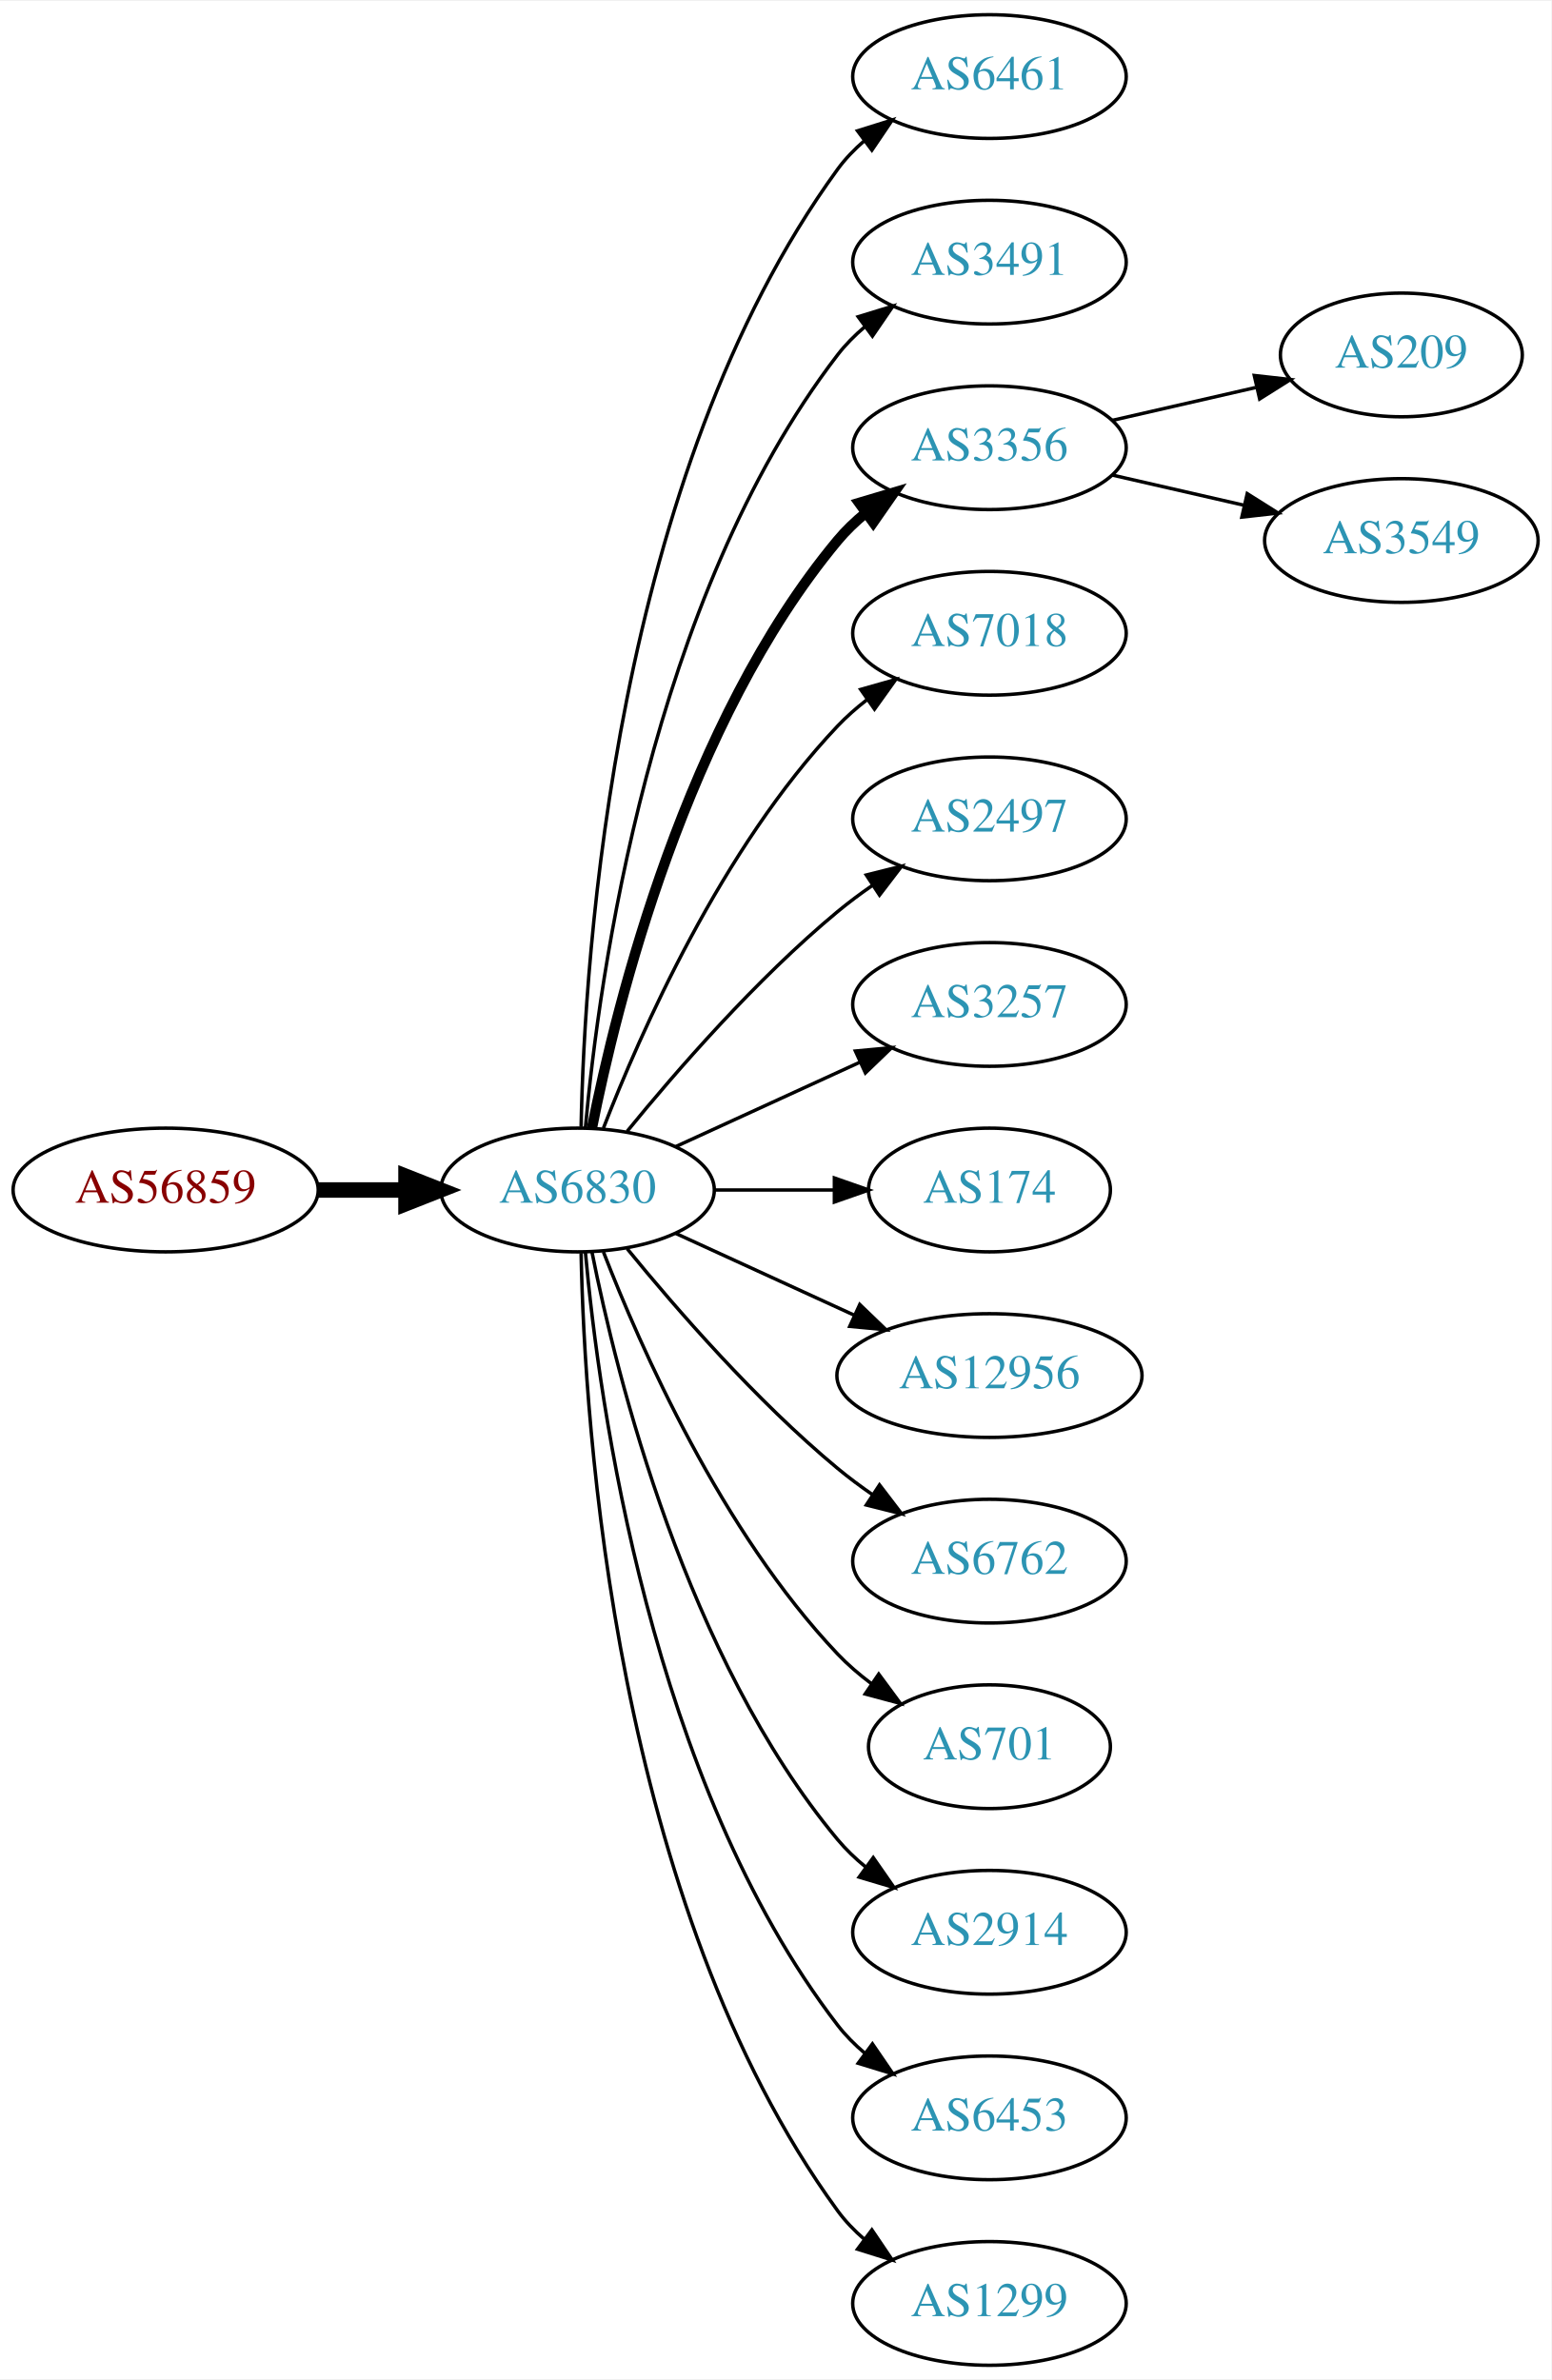
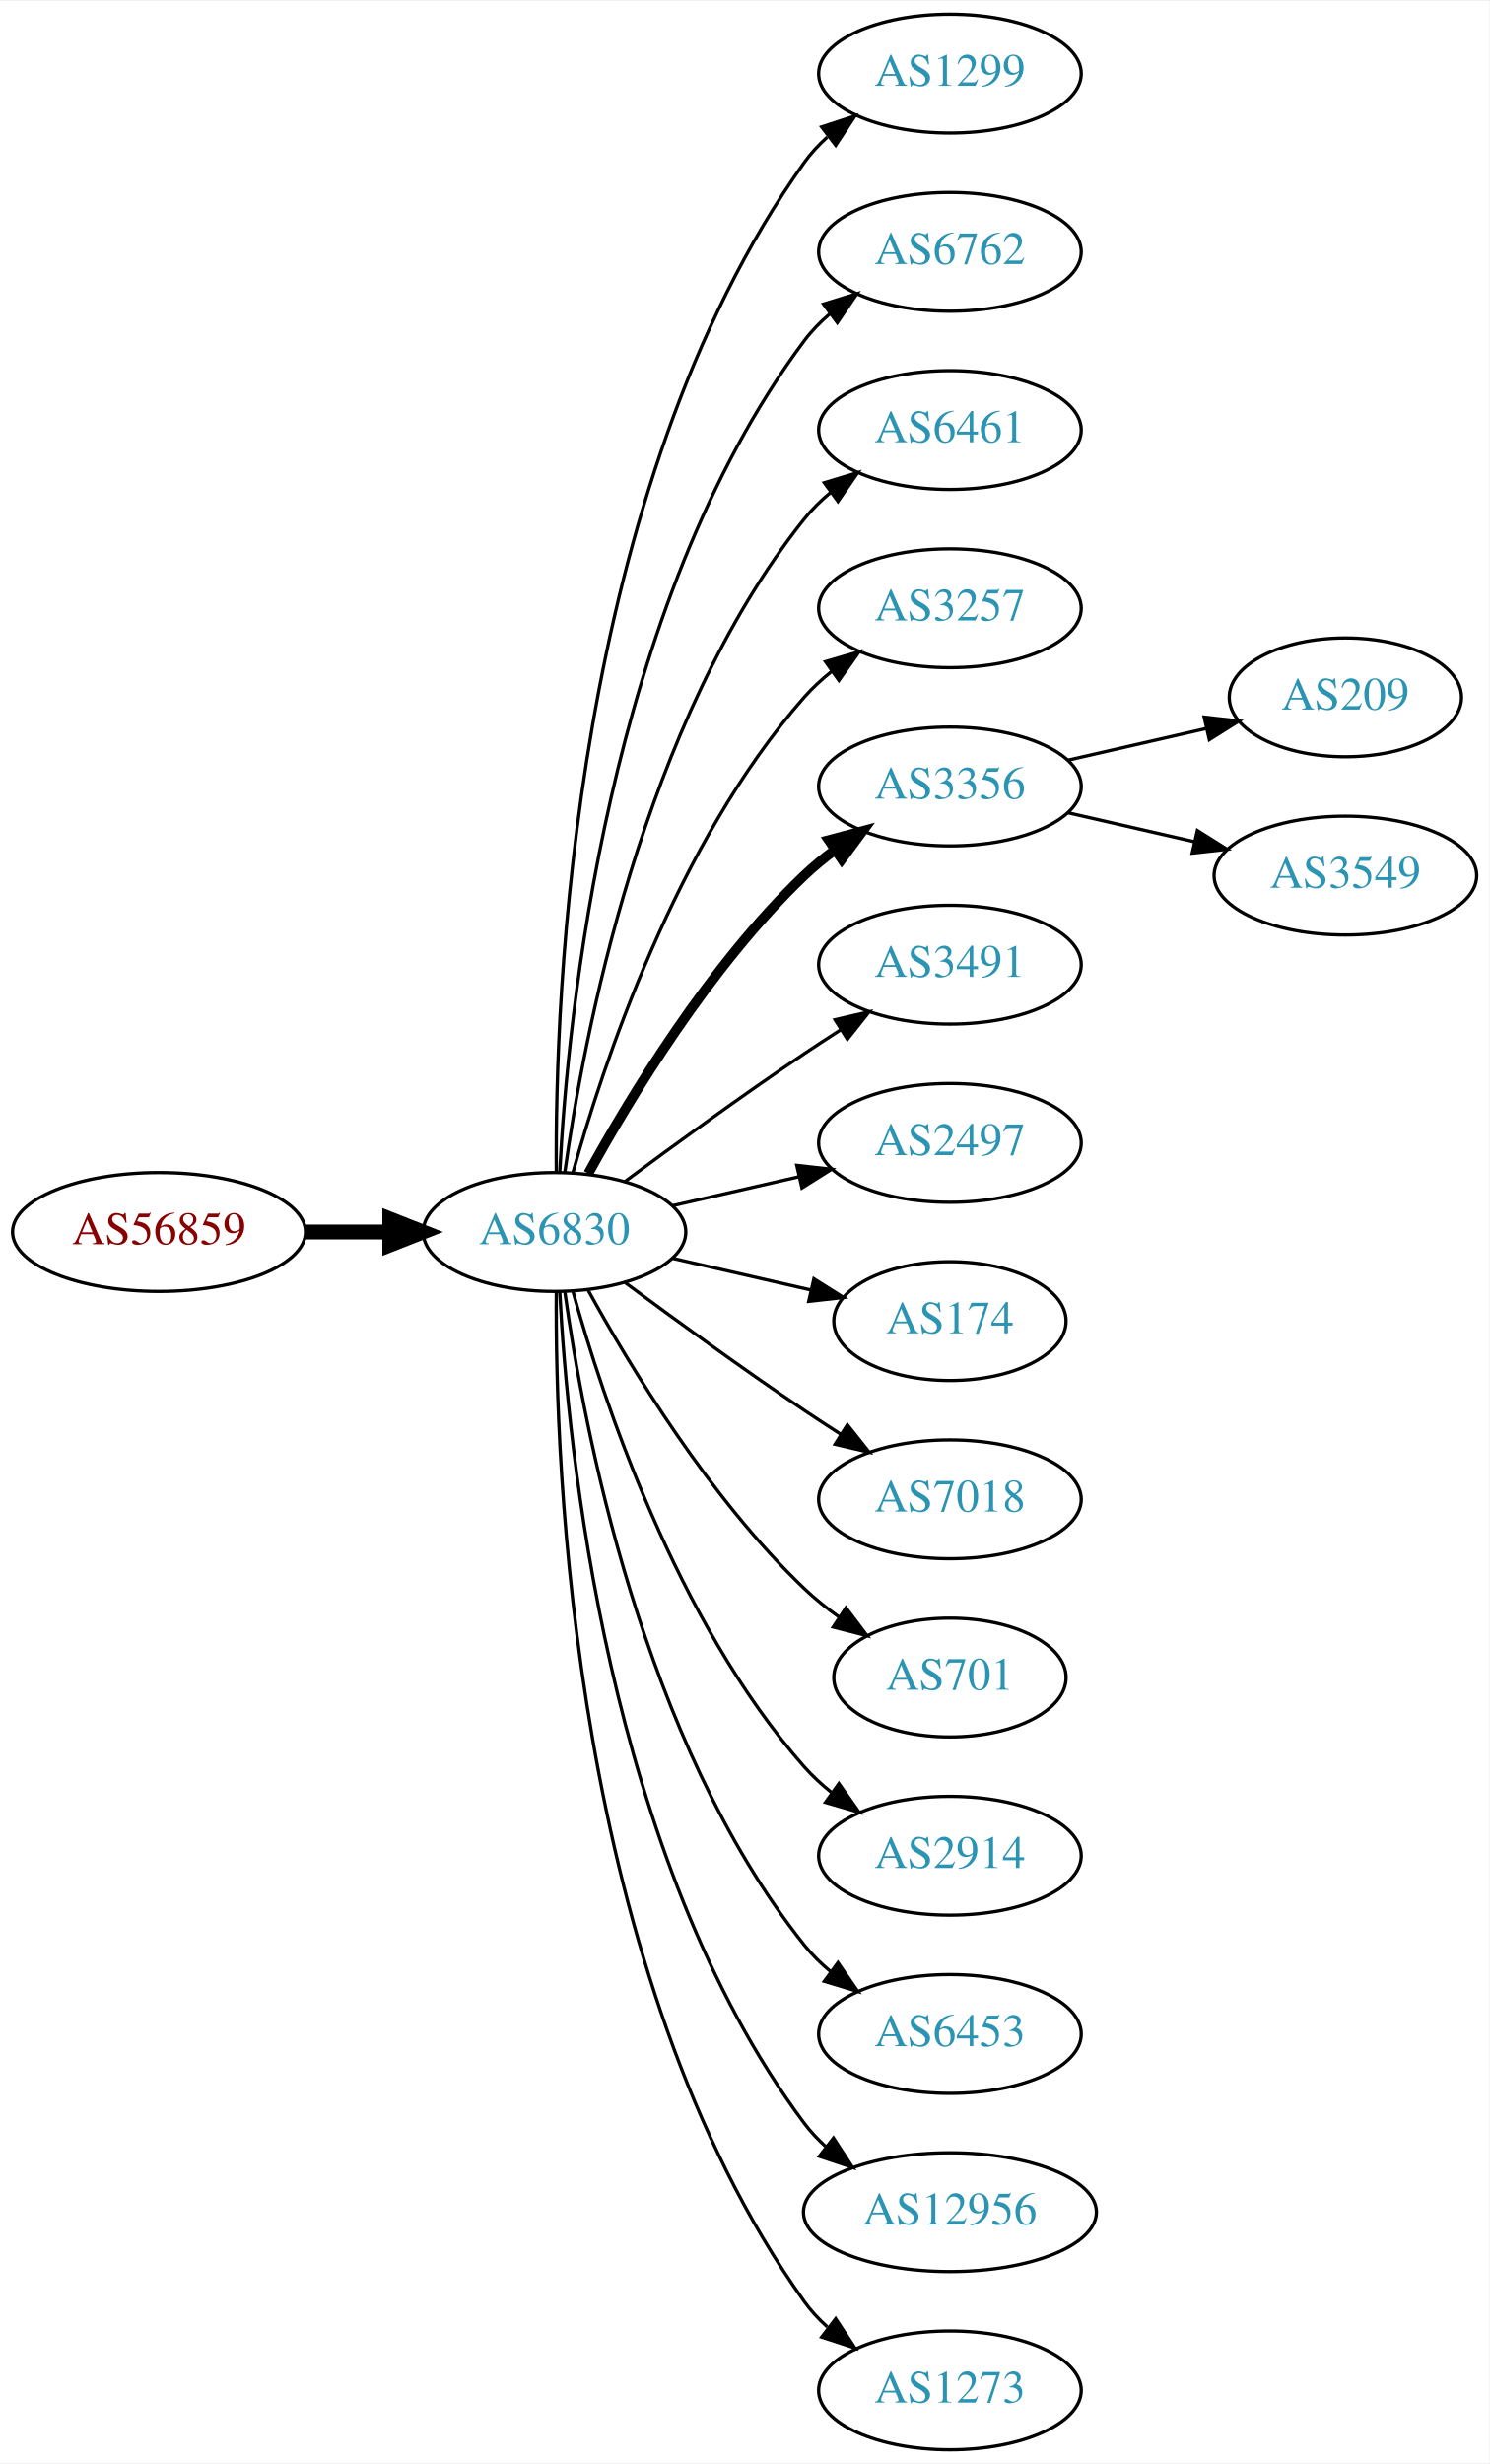
- <svg xmlns="http://www.w3.org/2000/svg" xmlns:xlink="http://www.w3.org/1999/xlink" width="451pt" height="692pt" viewBox="0.00 0.00 451.37 692.00">
-   <g id="graph0" class="graph" transform="scale(1 1) rotate(0) translate(4 688)">
-     <polygon fill="white" stroke="none" points="-4,4 -4,-688 447.37,-688 447.37,4 -4,4" />
+ <svg xmlns="http://www.w3.org/2000/svg" xmlns:xlink="http://www.w3.org/1999/xlink" width="451pt" height="746pt" viewBox="0.00 0.00 451.37 746.00">
+   <g id="graph0" class="graph" transform="scale(1 1) rotate(0) translate(4 742)">
+     <polygon fill="white" stroke="none" points="-4,4 -4,-742 447.37,-742 447.37,4 -4,4" />
    <g id="node1" class="node">
      <g id="a_node1">
        <a xlink:href="/asn/56859" xlink:title="AS56859 ~ BNP PARIBAS S.A. [AT]">
-           <ellipse fill="#ffffff" stroke="black" cx="44.196" cy="-342" rx="44.393" ry="18" />
-           <text text-anchor="middle" x="44.196" y="-338.3" font-family="Times,serif" font-size="14.00" fill="#880000">AS56859</text>
+           <ellipse fill="#ffffff" stroke="black" cx="44.196" cy="-369" rx="44.393" ry="18" />
+           <text text-anchor="middle" x="44.196" y="-365.3" font-family="Times,serif" font-size="14.00" fill="#880000">AS56859</text>
        </a>
      </g>
    </g>
    <g id="node2" class="node">
      <g id="a_node2">
        <a xlink:href="/asn/6830" xlink:title="AS6830 ~ LGI-UPC [AT]">
-           <ellipse fill="#ffffff" stroke="black" cx="164.039" cy="-342" rx="39.794" ry="18" />
-           <text text-anchor="middle" x="164.039" y="-338.3" font-family="Times,serif" font-size="14.00" fill="#2c94b3">AS6830</text>
+           <ellipse fill="#ffffff" stroke="black" cx="164.039" cy="-369" rx="39.794" ry="18" />
+           <text text-anchor="middle" x="164.039" y="-365.3" font-family="Times,serif" font-size="14.00" fill="#2c94b3">AS6830</text>
        </a>
      </g>
    </g>
    <g id="edge1" class="edge">
-       <path fill="none" stroke="black" stroke-width="4.5" d="M88.407,-342C96.72,-342 105.482,-342 113.965,-342" />
-       <polygon fill="black" stroke="black" stroke-width="4.5" points="114.123,-345.938 124.123,-342 114.123,-338.063 114.123,-345.938" />
+       <path fill="none" stroke="black" stroke-width="4.5" d="M88.407,-369C96.72,-369 105.482,-369 113.965,-369" />
+       <polygon fill="black" stroke="black" stroke-width="4.5" points="114.123,-372.938 124.123,-369 114.123,-365.063 114.123,-372.938" />
    </g>
    <g id="node3" class="node">
      <g id="a_node3">
-         <a xlink:href="/asn/6461" xlink:title="AS6461 ~ Zayo Bandwidth [US]">
-           <ellipse fill="#ffffff" stroke="black" cx="283.881" cy="-666" rx="39.794" ry="18" />
-           <text text-anchor="middle" x="283.881" y="-662.3" font-family="Times,serif" font-size="14.00" fill="#2c94b3">AS6461</text>
+         <a xlink:href="/asn/1299" xlink:title="AS1299 ~ Telia Carrier [EU]">
+           <ellipse fill="#ffffff" stroke="black" cx="283.881" cy="-720" rx="39.794" ry="18" />
+           <text text-anchor="middle" x="283.881" y="-716.3" font-family="Times,serif" font-size="14.00" fill="#2c94b3">AS1299</text>
        </a>
      </g>
    </g>
    <g id="edge2" class="edge">
-       <path fill="none" stroke="black" d="M165.071,-360.337C166.044,-410.079 174.763,-549.806 239.685,-639 241.897,-642.039 244.565,-644.813 247.477,-647.326" />
-       <polygon fill="black" stroke="black" points="245.495,-650.214 255.608,-653.373 249.672,-644.597 245.495,-650.214" />
+       <path fill="none" stroke="black" d="M164.587,-387.063C164.168,-439.503 169.322,-594.293 239.685,-693 241.687,-695.809 244.082,-698.388 246.703,-700.743" />
+       <polygon fill="black" stroke="black" points="245.007,-703.852 255.079,-707.139 249.255,-698.288 245.007,-703.852" />
    </g>
    <g id="node4" class="node">
      <g id="a_node4">
-         <a xlink:href="/asn/3491" xlink:title="AS3491 ~ PCCW Global, Inc. [US]">
-           <ellipse fill="#ffffff" stroke="black" cx="283.881" cy="-612" rx="39.794" ry="18" />
-           <text text-anchor="middle" x="283.881" y="-608.3" font-family="Times,serif" font-size="14.00" fill="#2c94b3">AS3491</text>
+         <a xlink:href="/asn/6762" xlink:title="AS6762 ~ TELECOM ITALIA SPARKLE S.p.A. [IT]">
+           <ellipse fill="#ffffff" stroke="black" cx="283.881" cy="-666" rx="39.794" ry="18" />
+           <text text-anchor="middle" x="283.881" y="-662.3" font-family="Times,serif" font-size="14.00" fill="#2c94b3">AS6762</text>
        </a>
      </g>
    </g>
    <g id="edge3" class="edge">
-       <path fill="none" stroke="black" d="M166.323,-360.117C170.221,-403.332 185.238,-514.131 239.685,-585 241.975,-587.981 244.695,-590.716 247.639,-593.205" />
-       <polygon fill="black" stroke="black" points="245.686,-596.113 255.816,-599.218 249.833,-590.473 245.686,-596.113" />
+       <path fill="none" stroke="black" d="M165.63,-387.023C168.007,-433.412 179.925,-558.893 239.685,-639 241.933,-642.013 244.624,-644.769 247.551,-647.272" />
+       <polygon fill="black" stroke="black" points="245.582,-650.169 255.702,-653.303 249.746,-644.542 245.582,-650.169" />
    </g>
    <g id="node5" class="node">
      <g id="a_node5">
-         <a xlink:href="/asn/3356" xlink:title="AS3356 ~ Level 3 Parent, LLC [US]">
-           <ellipse fill="#ffffff" stroke="black" cx="283.881" cy="-558" rx="39.794" ry="18" />
-           <text text-anchor="middle" x="283.881" y="-554.3" font-family="Times,serif" font-size="14.00" fill="#2c94b3">AS3356</text>
+         <a xlink:href="/asn/6461" xlink:title="AS6461 ~ Zayo Bandwidth [US]">
+           <ellipse fill="#ffffff" stroke="black" cx="283.881" cy="-612" rx="39.794" ry="18" />
+           <text text-anchor="middle" x="283.881" y="-608.3" font-family="Times,serif" font-size="14.00" fill="#2c94b3">AS6461</text>
        </a>
      </g>
    </g>
    <g id="edge4" class="edge">
-       <path fill="none" stroke="black" stroke-width="3" d="M168.237,-360.073C175.401,-396.141 195.675,-478.125 239.685,-531 242.09,-533.889 244.886,-536.563 247.879,-539.013" />
-       <polygon fill="black" stroke="black" stroke-width="3" points="245.967,-541.95 256.122,-544.973 250.069,-536.277 245.967,-541.95" />
+       <path fill="none" stroke="black" d="M167.178,-387.17C172.678,-426.974 190.504,-523.233 239.685,-585 242.026,-587.94 244.781,-590.649 247.747,-593.121" />
+       <polygon fill="black" stroke="black" points="245.812,-596.042 255.953,-599.11 249.939,-590.388 245.812,-596.042" />
    </g>
    <g id="node6" class="node">
      <g id="a_node6">
-         <a xlink:href="/asn/7018" xlink:title="AS7018 ~ AT&amp;T Services, Inc. [US]">
-           <ellipse fill="#ffffff" stroke="black" cx="283.881" cy="-504" rx="39.794" ry="18" />
-           <text text-anchor="middle" x="283.881" y="-500.3" font-family="Times,serif" font-size="14.00" fill="#2c94b3">AS7018</text>
+         <a xlink:href="/asn/3257" xlink:title="AS3257 ~ GTT [DE]">
+           <ellipse fill="#ffffff" stroke="black" cx="283.881" cy="-558" rx="39.794" ry="18" />
+           <text text-anchor="middle" x="283.881" y="-554.3" font-family="Times,serif" font-size="14.00" fill="#2c94b3">AS3257</text>
        </a>
      </g>
    </g>
    <g id="edge5" class="edge">
-       <path fill="none" stroke="black" d="M171.562,-359.994C182.312,-387.728 205.969,-441.429 239.685,-477 242.271,-479.728 245.188,-482.294 248.257,-484.677" />
-       <polygon fill="black" stroke="black" points="246.411,-487.658 256.605,-490.543 250.435,-481.93 246.411,-487.658" />
+       <path fill="none" stroke="black" d="M169.612,-386.946C178.517,-418.995 200.801,-486.842 239.685,-531 242.169,-533.821 245.019,-536.449 248.044,-538.871" />
+       <polygon fill="black" stroke="black" points="246.162,-541.828 256.334,-544.791 250.23,-536.131 246.162,-541.828" />
    </g>
    <g id="node7" class="node">
      <g id="a_node7">
-         <a xlink:href="/asn/2497" xlink:title="AS2497 ~ Internet Initiative Japan Inc. [JP]">
-           <ellipse fill="#ffffff" stroke="black" cx="283.881" cy="-450" rx="39.794" ry="18" />
-           <text text-anchor="middle" x="283.881" y="-446.3" font-family="Times,serif" font-size="14.00" fill="#2c94b3">AS2497</text>
+         <a xlink:href="/asn/3356" xlink:title="AS3356 ~ Level 3 Parent, LLC [US]">
+           <ellipse fill="#ffffff" stroke="black" cx="283.881" cy="-504" rx="39.794" ry="18" />
+           <text text-anchor="middle" x="283.881" y="-500.3" font-family="Times,serif" font-size="14.00" fill="#2c94b3">AS3356</text>
        </a>
      </g>
    </g>
    <g id="edge6" class="edge">
-       <path fill="none" stroke="black" d="M178.458,-359.065C192.572,-376.375 215.987,-403.345 239.685,-423 242.901,-425.668 246.402,-428.27 249.972,-430.741" />
-       <polygon fill="black" stroke="black" points="248.05,-433.666 258.329,-436.236 251.896,-427.817 248.05,-433.666" />
+       <path fill="none" stroke="black" stroke-width="3" d="M174.28,-386.713C186.825,-409.561 211.002,-449.611 239.685,-477 242.553,-479.739 245.742,-482.347 249.051,-484.785" />
+       <polygon fill="black" stroke="black" stroke-width="3" points="247.175,-487.742 257.411,-490.477 251.114,-481.956 247.175,-487.742" />
    </g>
    <g id="node8" class="node">
      <g id="a_node8">
-         <a xlink:href="/asn/3257" xlink:title="AS3257 ~ GTT [DE]">
-           <ellipse fill="#ffffff" stroke="black" cx="283.881" cy="-396" rx="39.794" ry="18" />
-           <text text-anchor="middle" x="283.881" y="-392.3" font-family="Times,serif" font-size="14.00" fill="#2c94b3">AS3257</text>
+         <a xlink:href="/asn/3491" xlink:title="AS3491 ~ PCCW Global, Inc. [US]">
+           <ellipse fill="#ffffff" stroke="black" cx="283.881" cy="-450" rx="39.794" ry="18" />
+           <text text-anchor="middle" x="283.881" y="-446.3" font-family="Times,serif" font-size="14.00" fill="#2c94b3">AS3491</text>
        </a>
      </g>
    </g>
    <g id="edge7" class="edge">
-       <path fill="none" stroke="black" d="M192.667,-354.661C208.624,-361.973 228.895,-371.261 246.178,-379.181" />
-       <polygon fill="black" stroke="black" points="244.876,-382.435 255.425,-383.419 247.793,-376.071 244.876,-382.435" />
+       <path fill="none" stroke="black" d="M185.369,-384.277C200.231,-395.304 220.976,-410.407 239.685,-423 243.234,-425.389 246.984,-427.839 250.733,-430.242" />
+       <polygon fill="black" stroke="black" points="249.059,-433.325 259.381,-435.712 252.801,-427.409 249.059,-433.325" />
    </g>
    <g id="node9" class="node">
      <g id="a_node9">
+         <a xlink:href="/asn/2497" xlink:title="AS2497 ~ Internet Initiative Japan Inc. [JP]">
+           <ellipse fill="#ffffff" stroke="black" cx="283.881" cy="-396" rx="39.794" ry="18" />
+           <text text-anchor="middle" x="283.881" y="-392.3" font-family="Times,serif" font-size="14.00" fill="#2c94b3">AS2497</text>
+         </a>
+       </g>
+     </g>
+     <g id="edge8" class="edge">
+       <path fill="none" stroke="black" d="M199.758,-376.955C211.758,-379.704 225.379,-382.825 238.071,-385.733" />
+       <polygon fill="black" stroke="black" points="237.474,-389.187 248.003,-388.009 239.037,-382.364 237.474,-389.187" />
+     </g>
+     <g id="node10" class="node">
+       <g id="a_node10">
        <a xlink:href="/asn/174" xlink:title="AS174 ~ Cogent Communications [US]">
          <ellipse fill="#ffffff" stroke="black" cx="283.881" cy="-342" rx="35.194" ry="18" />
          <text text-anchor="middle" x="283.881" y="-338.3" font-family="Times,serif" font-size="14.00" fill="#2c94b3">AS174</text>
        </a>
      </g>
    </g>
-     <g id="edge8" class="edge">
-       <path fill="none" stroke="black" d="M203.951,-342C215.038,-342 227.198,-342 238.58,-342" />
-       <polygon fill="black" stroke="black" points="238.762,-345.5 248.762,-342 238.762,-338.5 238.762,-345.5" />
-     </g>
-     <g id="node10" class="node">
-       <g id="a_node10">
-         <a xlink:href="/asn/12956" xlink:title="AS12956 ~ TELXIUS [ES]">
-           <ellipse fill="#ffffff" stroke="black" cx="283.881" cy="-288" rx="44.393" ry="18" />
-           <text text-anchor="middle" x="283.881" y="-284.3" font-family="Times,serif" font-size="14.00" fill="#2c94b3">AS12956</text>
-         </a>
-       </g>
-     </g>
    <g id="edge9" class="edge">
-       <path fill="none" stroke="black" d="M192.667,-329.339C208.165,-322.238 227.732,-313.272 244.678,-305.506" />
-       <polygon fill="black" stroke="black" points="246.148,-308.683 253.781,-301.335 243.232,-302.319 246.148,-308.683" />
+       <path fill="none" stroke="black" d="M199.758,-361.045C212.85,-358.045 227.873,-354.604 241.513,-351.478" />
+       <polygon fill="black" stroke="black" points="242.655,-354.807 251.621,-349.162 241.091,-347.984 242.655,-354.807" />
    </g>
    <g id="node11" class="node">
      <g id="a_node11">
-         <a xlink:href="/asn/6762" xlink:title="AS6762 ~ TELECOM ITALIA SPARKLE S.p.A. [IT]">
-           <ellipse fill="#ffffff" stroke="black" cx="283.881" cy="-234" rx="39.794" ry="18" />
-           <text text-anchor="middle" x="283.881" y="-230.3" font-family="Times,serif" font-size="14.00" fill="#2c94b3">AS6762</text>
+         <a xlink:href="/asn/7018" xlink:title="AS7018 ~ AT&amp;T Services, Inc. [US]">
+           <ellipse fill="#ffffff" stroke="black" cx="283.881" cy="-288" rx="39.794" ry="18" />
+           <text text-anchor="middle" x="283.881" y="-284.3" font-family="Times,serif" font-size="14.00" fill="#2c94b3">AS7018</text>
        </a>
      </g>
    </g>
    <g id="edge10" class="edge">
-       <path fill="none" stroke="black" d="M178.458,-324.935C192.572,-307.625 215.987,-280.655 239.685,-261 242.901,-258.332 246.402,-255.73 249.972,-253.259" />
-       <polygon fill="black" stroke="black" points="251.896,-256.183 258.329,-247.764 248.05,-250.334 251.896,-256.183" />
+       <path fill="none" stroke="black" d="M185.369,-353.723C200.231,-342.696 220.976,-327.593 239.685,-315 243.234,-312.611 246.984,-310.161 250.733,-307.758" />
+       <polygon fill="black" stroke="black" points="252.801,-310.591 259.381,-302.288 249.059,-304.675 252.801,-310.591" />
    </g>
    <g id="node12" class="node">
      <g id="a_node12">
        <a xlink:href="/asn/701" xlink:title="AS701 ~ UUNET [US]">
-           <ellipse fill="#ffffff" stroke="black" cx="283.881" cy="-180" rx="35.194" ry="18" />
-           <text text-anchor="middle" x="283.881" y="-176.3" font-family="Times,serif" font-size="14.00" fill="#2c94b3">AS701</text>
+           <ellipse fill="#ffffff" stroke="black" cx="283.881" cy="-234" rx="35.194" ry="18" />
+           <text text-anchor="middle" x="283.881" y="-230.3" font-family="Times,serif" font-size="14.00" fill="#2c94b3">AS701</text>
        </a>
      </g>
    </g>
    <g id="edge11" class="edge">
-       <path fill="none" stroke="black" d="M171.562,-324.006C182.312,-296.272 205.969,-242.571 239.685,-207 242.628,-203.895 246.001,-200.999 249.537,-198.345" />
-       <polygon fill="black" stroke="black" points="251.666,-201.129 257.956,-192.603 247.722,-195.346 251.666,-201.129" />
+       <path fill="none" stroke="black" d="M174.28,-351.287C186.825,-328.439 211.002,-288.389 239.685,-261 242.939,-257.893 246.606,-254.954 250.393,-252.24" />
+       <polygon fill="black" stroke="black" points="252.37,-255.128 258.761,-246.678 248.495,-249.299 252.37,-255.128" />
    </g>
    <g id="node13" class="node">
      <g id="a_node13">
        <a xlink:href="/asn/2914" xlink:title="AS2914 ~ NTT America, Inc. [US]">
-           <ellipse fill="#ffffff" stroke="black" cx="283.881" cy="-126" rx="39.794" ry="18" />
-           <text text-anchor="middle" x="283.881" y="-122.3" font-family="Times,serif" font-size="14.00" fill="#2c94b3">AS2914</text>
+           <ellipse fill="#ffffff" stroke="black" cx="283.881" cy="-180" rx="39.794" ry="18" />
+           <text text-anchor="middle" x="283.881" y="-176.3" font-family="Times,serif" font-size="14.00" fill="#2c94b3">AS2914</text>
        </a>
      </g>
    </g>
    <g id="edge12" class="edge">
-       <path fill="none" stroke="black" d="M168.237,-323.927C175.401,-287.859 195.675,-205.875 239.685,-153 242.09,-150.111 244.886,-147.437 247.879,-144.987" />
-       <polygon fill="black" stroke="black" points="250.069,-147.723 256.122,-139.027 245.967,-142.05 250.069,-147.723" />
+       <path fill="none" stroke="black" d="M169.612,-351.054C178.517,-319.005 200.801,-251.158 239.685,-207 242.169,-204.179 245.019,-201.551 248.044,-199.129" />
+       <polygon fill="black" stroke="black" points="250.23,-201.869 256.334,-193.209 246.162,-196.172 250.23,-201.869" />
    </g>
    <g id="node14" class="node">
      <g id="a_node14">
        <a xlink:href="/asn/6453" xlink:title="AS6453 ~ TATA COMMUNICATIONS (AMERICA) INC [US]">
-           <ellipse fill="#ffffff" stroke="black" cx="283.881" cy="-72" rx="39.794" ry="18" />
-           <text text-anchor="middle" x="283.881" y="-68.3" font-family="Times,serif" font-size="14.00" fill="#2c94b3">AS6453</text>
+           <ellipse fill="#ffffff" stroke="black" cx="283.881" cy="-126" rx="39.794" ry="18" />
+           <text text-anchor="middle" x="283.881" y="-122.3" font-family="Times,serif" font-size="14.00" fill="#2c94b3">AS6453</text>
        </a>
      </g>
    </g>
    <g id="edge13" class="edge">
-       <path fill="none" stroke="black" d="M166.323,-323.883C170.221,-280.668 185.238,-169.869 239.685,-99 241.975,-96.019 244.695,-93.284 247.639,-90.796" />
-       <polygon fill="black" stroke="black" points="249.833,-93.527 255.816,-84.782 245.686,-87.888 249.833,-93.527" />
+       <path fill="none" stroke="black" d="M167.178,-350.83C172.678,-311.026 190.504,-214.767 239.685,-153 242.026,-150.06 244.781,-147.351 247.747,-144.879" />
+       <polygon fill="black" stroke="black" points="249.939,-147.612 255.953,-138.89 245.812,-141.958 249.939,-147.612" />
    </g>
    <g id="node15" class="node">
      <g id="a_node15">
-         <a xlink:href="/asn/1299" xlink:title="AS1299 ~ Telia Carrier [EU]">
-           <ellipse fill="#ffffff" stroke="black" cx="283.881" cy="-18" rx="39.794" ry="18" />
-           <text text-anchor="middle" x="283.881" y="-14.3" font-family="Times,serif" font-size="14.00" fill="#2c94b3">AS1299</text>
+         <a xlink:href="/asn/12956" xlink:title="AS12956 ~ TELXIUS [ES]">
+           <ellipse fill="#ffffff" stroke="black" cx="283.881" cy="-72" rx="44.393" ry="18" />
+           <text text-anchor="middle" x="283.881" y="-68.3" font-family="Times,serif" font-size="14.00" fill="#2c94b3">AS12956</text>
        </a>
      </g>
    </g>
    <g id="edge14" class="edge">
-       <path fill="none" stroke="black" d="M165.071,-323.663C166.044,-273.921 174.763,-134.194 239.685,-45 241.897,-41.961 244.565,-39.187 247.477,-36.674" />
-       <polygon fill="black" stroke="black" points="249.672,-39.403 255.608,-30.627 245.495,-33.786 249.672,-39.403" />
+       <path fill="none" stroke="black" d="M165.63,-350.977C168.007,-304.588 179.925,-179.107 239.685,-99 241.642,-96.377 243.935,-93.949 246.427,-91.713" />
+       <polygon fill="black" stroke="black" points="248.588,-94.466 254.36,-85.582 244.307,-88.928 248.588,-94.466" />
    </g>
    <g id="node16" class="node">
      <g id="a_node16">
-         <a xlink:href="/asn/209" xlink:title="AS209 ~ CenturyLink Communications, LLC [US]">
-           <ellipse fill="#ffffff" stroke="black" cx="403.724" cy="-585" rx="35.194" ry="18" />
-           <text text-anchor="middle" x="403.724" y="-581.3" font-family="Times,serif" font-size="14.00" fill="#2c94b3">AS209</text>
+         <a xlink:href="/asn/1273" xlink:title="AS1273 ~ Vodafone Group PLC [EU]">
+           <ellipse fill="#ffffff" stroke="black" cx="283.881" cy="-18" rx="39.794" ry="18" />
+           <text text-anchor="middle" x="283.881" y="-14.3" font-family="Times,serif" font-size="14.00" fill="#2c94b3">AS1273</text>
        </a>
      </g>
    </g>
    <g id="edge15" class="edge">
-       <path fill="none" stroke="black" d="M319.6,-565.955C332.693,-568.955 347.715,-572.396 361.356,-575.522" />
-       <polygon fill="black" stroke="black" points="360.934,-579.016 371.463,-577.838 362.497,-572.193 360.934,-579.016" />
+       <path fill="none" stroke="black" d="M164.587,-350.937C164.168,-298.497 169.322,-143.707 239.685,-45 241.687,-42.191 244.082,-39.612 246.703,-37.257" />
+       <polygon fill="black" stroke="black" points="249.255,-39.712 255.079,-30.861 245.007,-34.148 249.255,-39.712" />
    </g>
    <g id="node17" class="node">
      <g id="a_node17">
+         <a xlink:href="/asn/209" xlink:title="AS209 ~ CenturyLink Communications, LLC [US]">
+           <ellipse fill="#ffffff" stroke="black" cx="403.724" cy="-531" rx="35.194" ry="18" />
+           <text text-anchor="middle" x="403.724" y="-527.3" font-family="Times,serif" font-size="14.00" fill="#2c94b3">AS209</text>
+         </a>
+       </g>
+     </g>
+     <g id="edge16" class="edge">
+       <path fill="none" stroke="black" d="M319.6,-511.955C332.693,-514.955 347.715,-518.396 361.356,-521.522" />
+       <polygon fill="black" stroke="black" points="360.934,-525.016 371.463,-523.838 362.497,-518.193 360.934,-525.016" />
+     </g>
+     <g id="node18" class="node">
+       <g id="a_node18">
        <a xlink:href="/asn/3549" xlink:title="AS3549 ~ Level 3 Parent, LLC [US]">
-           <ellipse fill="#ffffff" stroke="black" cx="403.724" cy="-531" rx="39.794" ry="18" />
-           <text text-anchor="middle" x="403.724" y="-527.3" font-family="Times,serif" font-size="14.00" fill="#2c94b3">AS3549</text>
-         </a>
-       </g>
-     </g>
-     <g id="edge16" class="edge">
-       <path fill="none" stroke="black" d="M319.6,-550.045C331.6,-547.296 345.221,-544.175 357.914,-541.267" />
-       <polygon fill="black" stroke="black" points="358.88,-544.636 367.845,-538.991 357.316,-537.813 358.88,-544.636" />
+           <ellipse fill="#ffffff" stroke="black" cx="403.724" cy="-477" rx="39.794" ry="18" />
+           <text text-anchor="middle" x="403.724" y="-473.3" font-family="Times,serif" font-size="14.00" fill="#2c94b3">AS3549</text>
+         </a>
+       </g>
+     </g>
+     <g id="edge17" class="edge">
+       <path fill="none" stroke="black" d="M319.6,-496.045C331.6,-493.296 345.221,-490.175 357.914,-487.267" />
+       <polygon fill="black" stroke="black" points="358.88,-490.636 367.845,-484.991 357.316,-483.813 358.88,-490.636" />
    </g>
  </g>
</svg>
